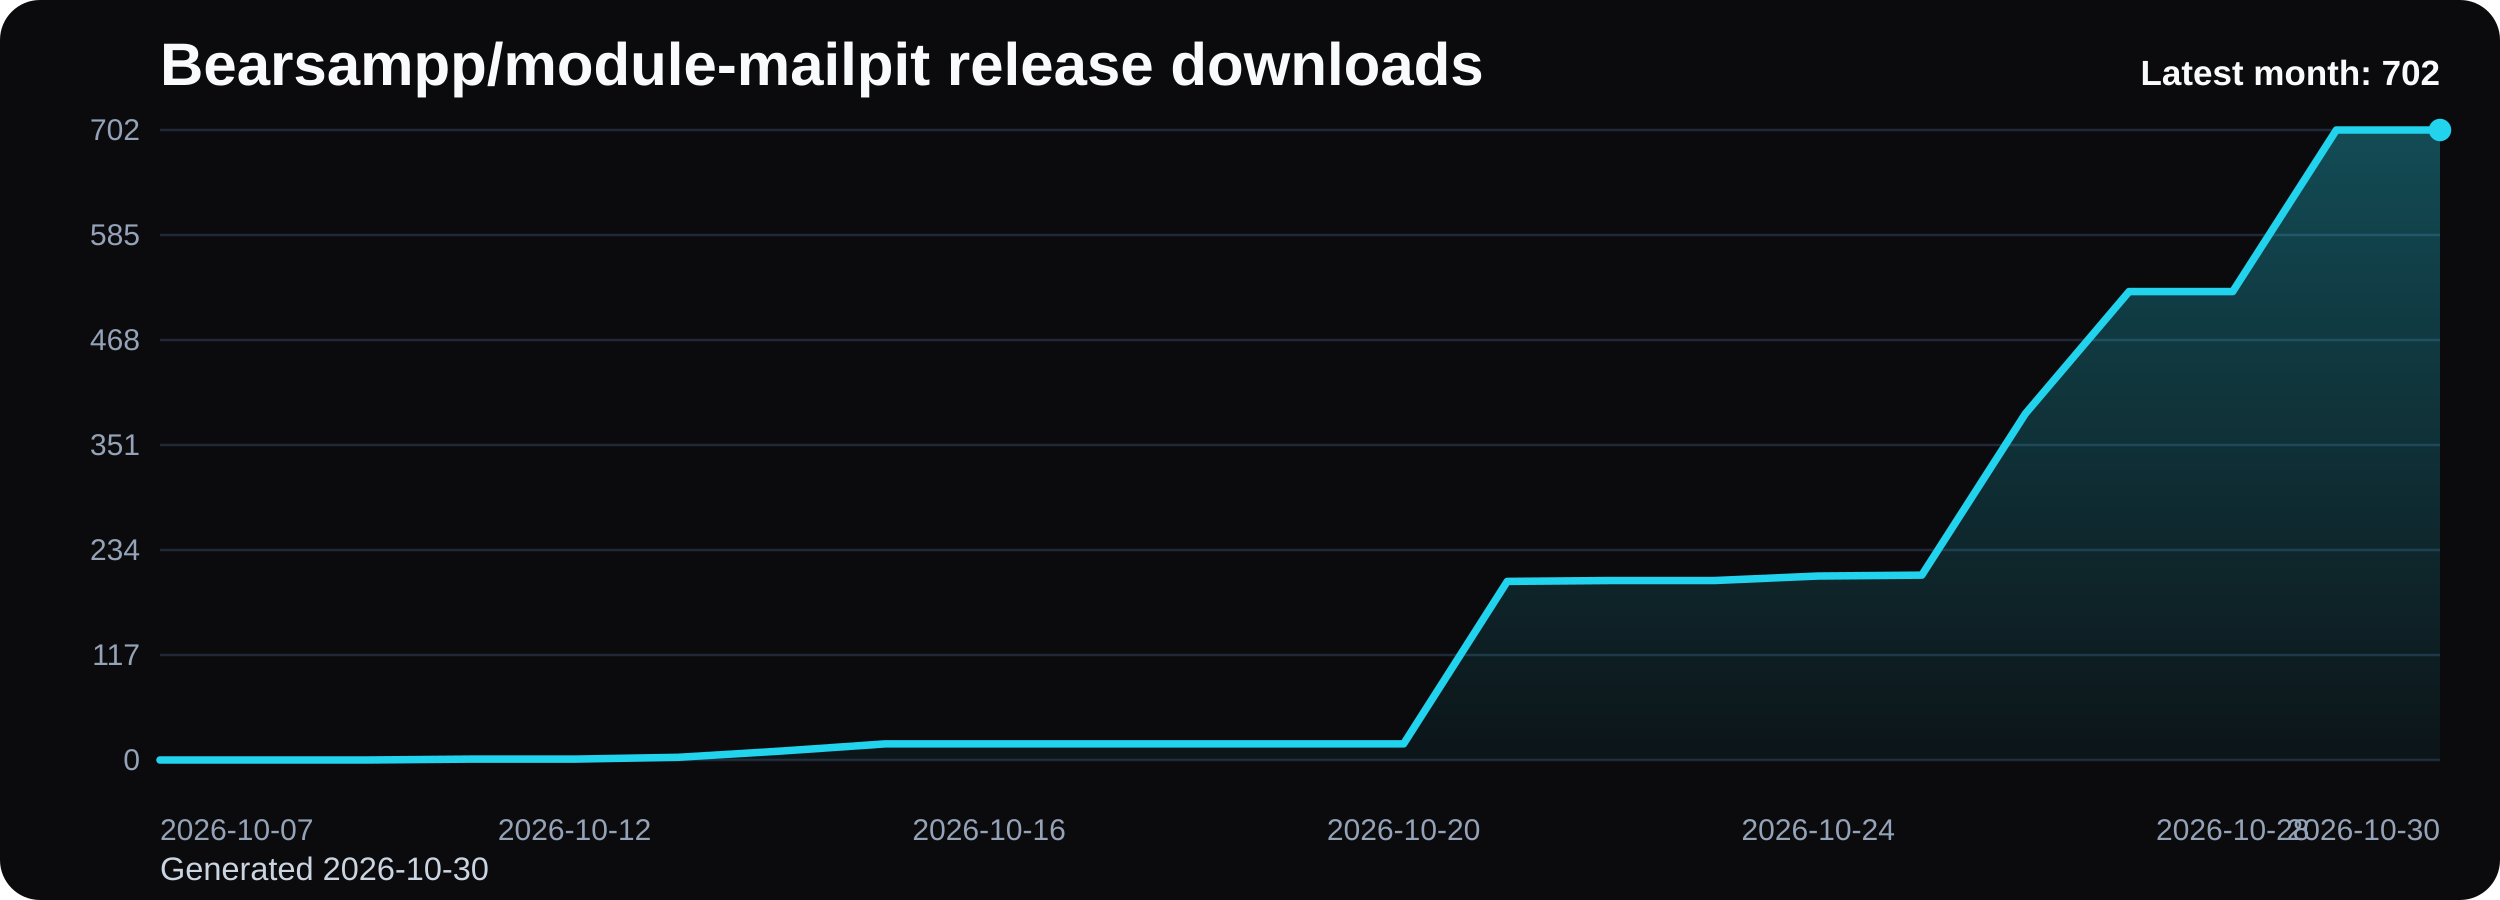
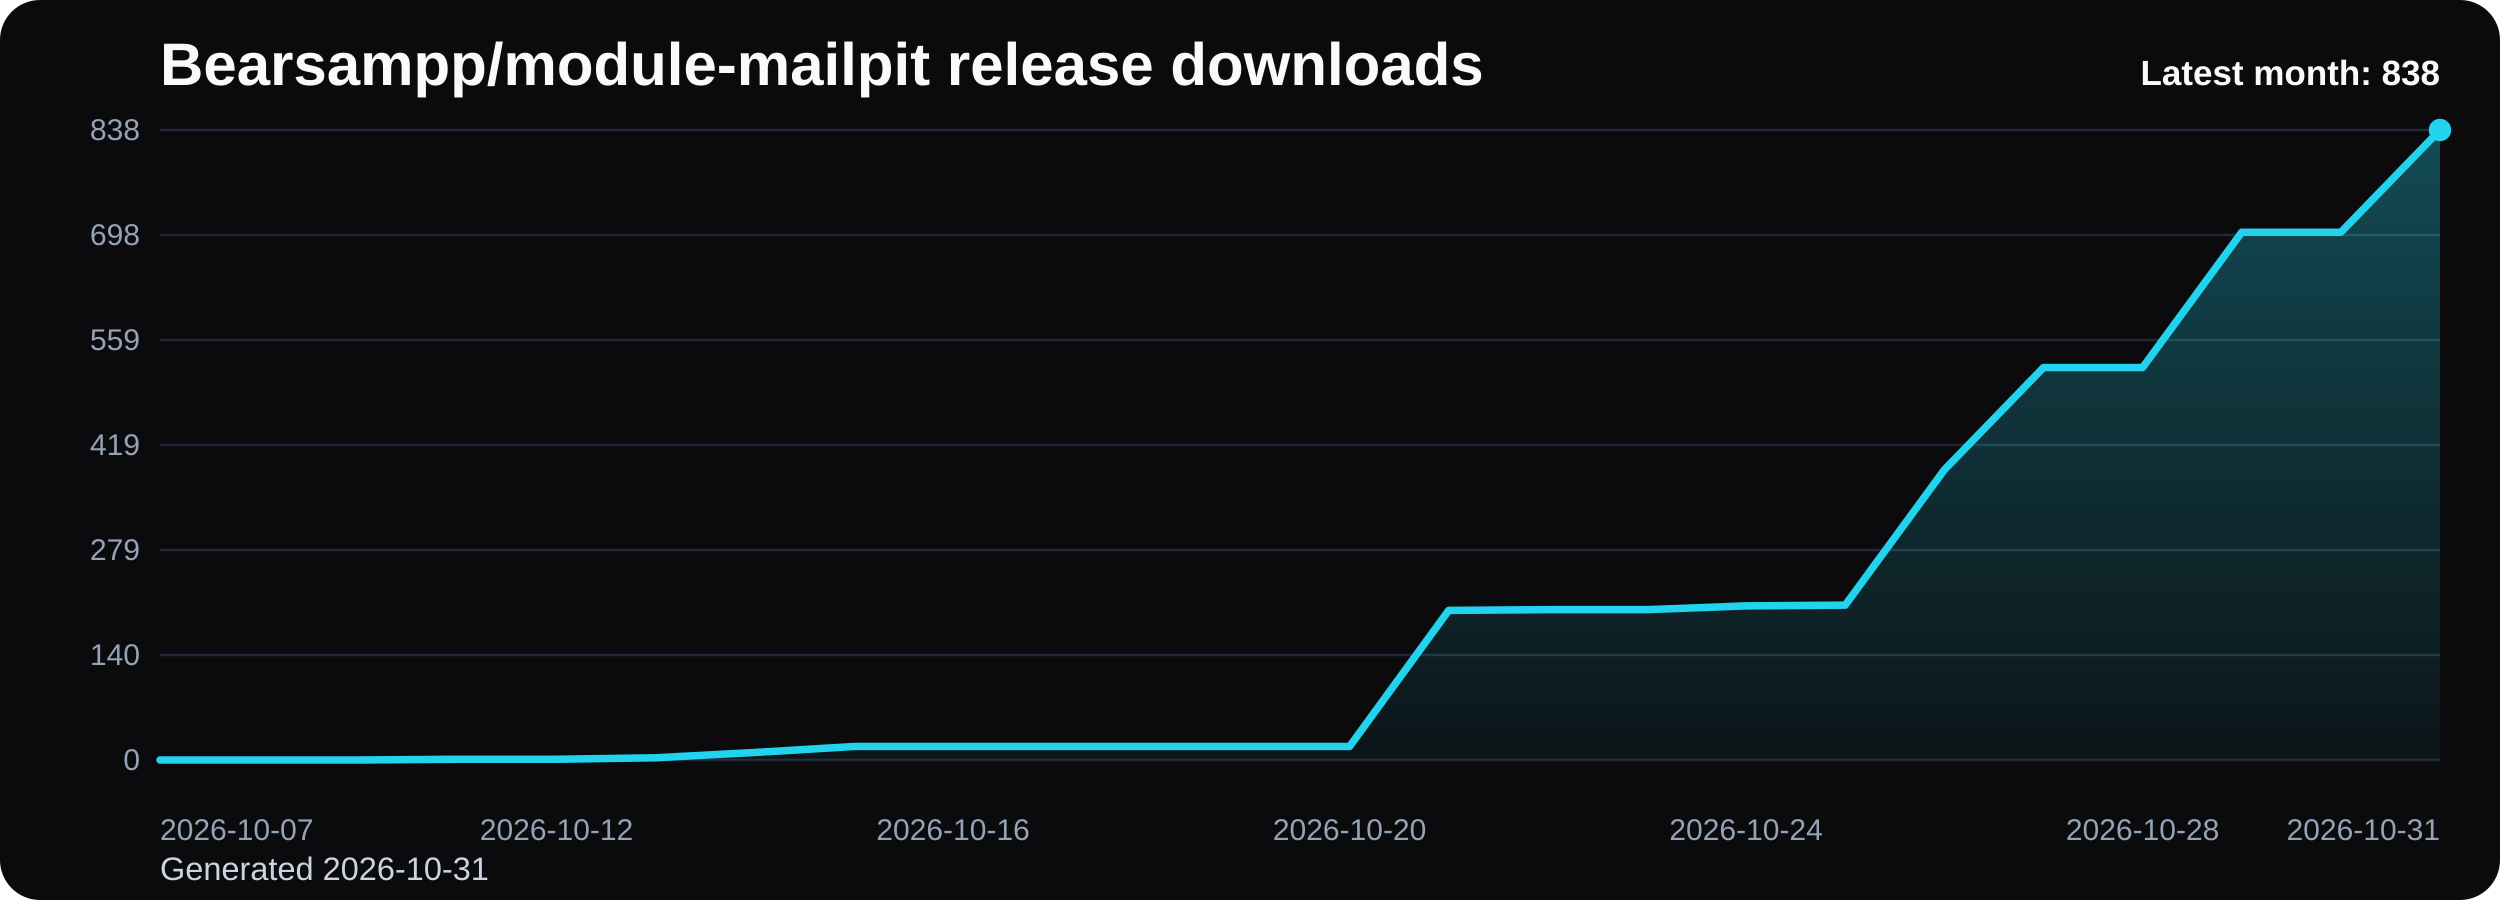
<svg xmlns="http://www.w3.org/2000/svg" viewBox="0 0 1000 360" role="img" aria-label="Bearsampp/module-mailpit release downloads chart">
  <defs>
    <linearGradient id="fill-monthly-black" x1="0" y1="0" x2="0" y2="1">
      <stop offset="0%" stop-color="#22d3ee" stop-opacity="0.32" />
      <stop offset="100%" stop-color="#22d3ee" stop-opacity="0.05" />
    </linearGradient>
    <style>
      .bg { fill: #0b0b0d; }
      .title { font: 700 24px Arial, sans-serif; fill: #f8fafc; }
      .sub { font: 400 13px Arial, sans-serif; fill: #cbd5e1; }
      .grid { stroke: #1f2937; stroke-width: 1; }
      .axis { font: 400 12px Arial, sans-serif; fill: #94a3b8; }
      .line { fill: none; stroke: #22d3ee; stroke-width: 3; stroke-linecap: round; stroke-linejoin: round; }
      .dot { fill: #22d3ee; }
      .value { font: 600 11px Arial, sans-serif; fill: #cbd5e1; }
      .latest { font: 700 14px Arial, sans-serif; fill: #f8fafc; }
    </style>
  </defs>
  <rect class="bg" x="0" y="0" width="1000" height="360" rx="16" />
  <text class="title" x="64" y="34">Bearsampp/module-mailpit release downloads</text>
-   <text class="sub" x="64" y="352">Generated 2026-10-30</text>
+   <text class="sub" x="64" y="352">Generated 2026-10-31</text>
  <line x1="64" y1="52.00" x2="976" y2="52.00" class="grid" />
-   <text x="56" y="56.00" text-anchor="end" class="axis">702</text>
+   <text x="56" y="56.00" text-anchor="end" class="axis">838</text>
  <line x1="64" y1="94.00" x2="976" y2="94.00" class="grid" />
-   <text x="56" y="98.00" text-anchor="end" class="axis">585</text>
+   <text x="56" y="98.00" text-anchor="end" class="axis">698</text>
  <line x1="64" y1="136.00" x2="976" y2="136.00" class="grid" />
-   <text x="56" y="140.00" text-anchor="end" class="axis">468</text>
+   <text x="56" y="140.00" text-anchor="end" class="axis">559</text>
  <line x1="64" y1="178.00" x2="976" y2="178.00" class="grid" />
-   <text x="56" y="182.00" text-anchor="end" class="axis">351</text>
+   <text x="56" y="182.00" text-anchor="end" class="axis">419</text>
  <line x1="64" y1="220.00" x2="976" y2="220.00" class="grid" />
-   <text x="56" y="224.00" text-anchor="end" class="axis">234</text>
+   <text x="56" y="224.00" text-anchor="end" class="axis">279</text>
  <line x1="64" y1="262.00" x2="976" y2="262.00" class="grid" />
-   <text x="56" y="266.00" text-anchor="end" class="axis">117</text>
+   <text x="56" y="266.00" text-anchor="end" class="axis">140</text>
  <line x1="64" y1="304.00" x2="976" y2="304.00" class="grid" />
  <text x="56" y="308.00" text-anchor="end" class="axis">0</text>
-   <path d="M 64.00 304 L 64.00 304.00 L 105.45 304.00 L 146.91 304.00 L 188.36 303.64 L 229.82 303.64 L 271.27 302.92 L 312.73 300.41 L 354.18 297.54 L 395.64 297.54 L 437.09 297.54 L 478.55 297.54 L 520.00 297.54 L 561.45 297.54 L 602.91 232.56 L 644.36 232.21 L 685.82 232.21 L 727.27 230.41 L 768.73 230.05 L 810.18 165.44 L 851.64 116.62 L 893.09 116.62 L 934.55 52.00 L 976.00 52.00 L 976.00 304 Z" fill="url(#fill-monthly-black)" />
-   <polyline class="line" points="64.00,304.00 105.45,304.00 146.91,304.00 188.36,303.64 229.82,303.64 271.27,302.92 312.73,300.41 354.18,297.54 395.64,297.54 437.09,297.54 478.55,297.54 520.00,297.54 561.45,297.54 602.91,232.56 644.36,232.21 685.82,232.21 727.27,230.41 768.73,230.05 810.18,165.44 851.64,116.62 893.09,116.62 934.55,52.00 976.00,52.00" />
+   <path d="M 64.00 304 L 64.00 304.00 L 103.65 304.00 L 143.30 304.00 L 182.96 303.70 L 222.61 303.70 L 262.26 303.10 L 301.91 300.99 L 341.57 298.59 L 381.22 298.59 L 420.87 298.59 L 460.52 298.59 L 500.17 298.59 L 539.83 298.59 L 579.48 244.16 L 619.13 243.86 L 658.78 243.86 L 698.43 242.35 L 738.09 242.05 L 777.74 187.92 L 817.39 147.03 L 857.04 147.03 L 896.70 92.90 L 936.35 92.90 L 976.00 52.00 L 976.00 304 Z" fill="url(#fill-monthly-black)" />
+   <polyline class="line" points="64.00,304.00 103.65,304.00 143.30,304.00 182.96,303.70 222.61,303.70 262.26,303.10 301.91,300.99 341.57,298.59 381.22,298.59 420.87,298.59 460.52,298.59 500.17,298.59 539.83,298.59 579.48,244.16 619.13,243.86 658.78,243.86 698.43,242.35 738.09,242.05 777.74,187.92 817.39,147.03 857.04,147.03 896.70,92.90 936.35,92.90 976.00,52.00" />
  <circle class="dot" cx="976.00" cy="52.00" r="4.5" />
  <text class="axis" x="64.00" y="336" text-anchor="start">2026-10-07</text>
-   <text class="axis" x="229.82" y="336" text-anchor="middle">2026-10-12</text>
-   <text class="axis" x="395.64" y="336" text-anchor="middle">2026-10-16</text>
-   <text class="axis" x="561.45" y="336" text-anchor="middle">2026-10-20</text>
-   <text class="axis" x="727.27" y="336" text-anchor="middle">2026-10-24</text>
-   <text class="axis" x="893.09" y="336" text-anchor="middle">2026-10-28</text>
-   <text class="axis" x="976.00" y="336" text-anchor="end">2026-10-30</text>
-   <text class="latest" x="976" y="34" text-anchor="end">Latest month: 702</text>
+   <text class="axis" x="222.61" y="336" text-anchor="middle">2026-10-12</text>
+   <text class="axis" x="381.22" y="336" text-anchor="middle">2026-10-16</text>
+   <text class="axis" x="539.83" y="336" text-anchor="middle">2026-10-20</text>
+   <text class="axis" x="698.43" y="336" text-anchor="middle">2026-10-24</text>
+   <text class="axis" x="857.04" y="336" text-anchor="middle">2026-10-28</text>
+   <text class="axis" x="976.00" y="336" text-anchor="end">2026-10-31</text>
+   <text class="latest" x="976" y="34" text-anchor="end">Latest month: 838</text>
</svg>
